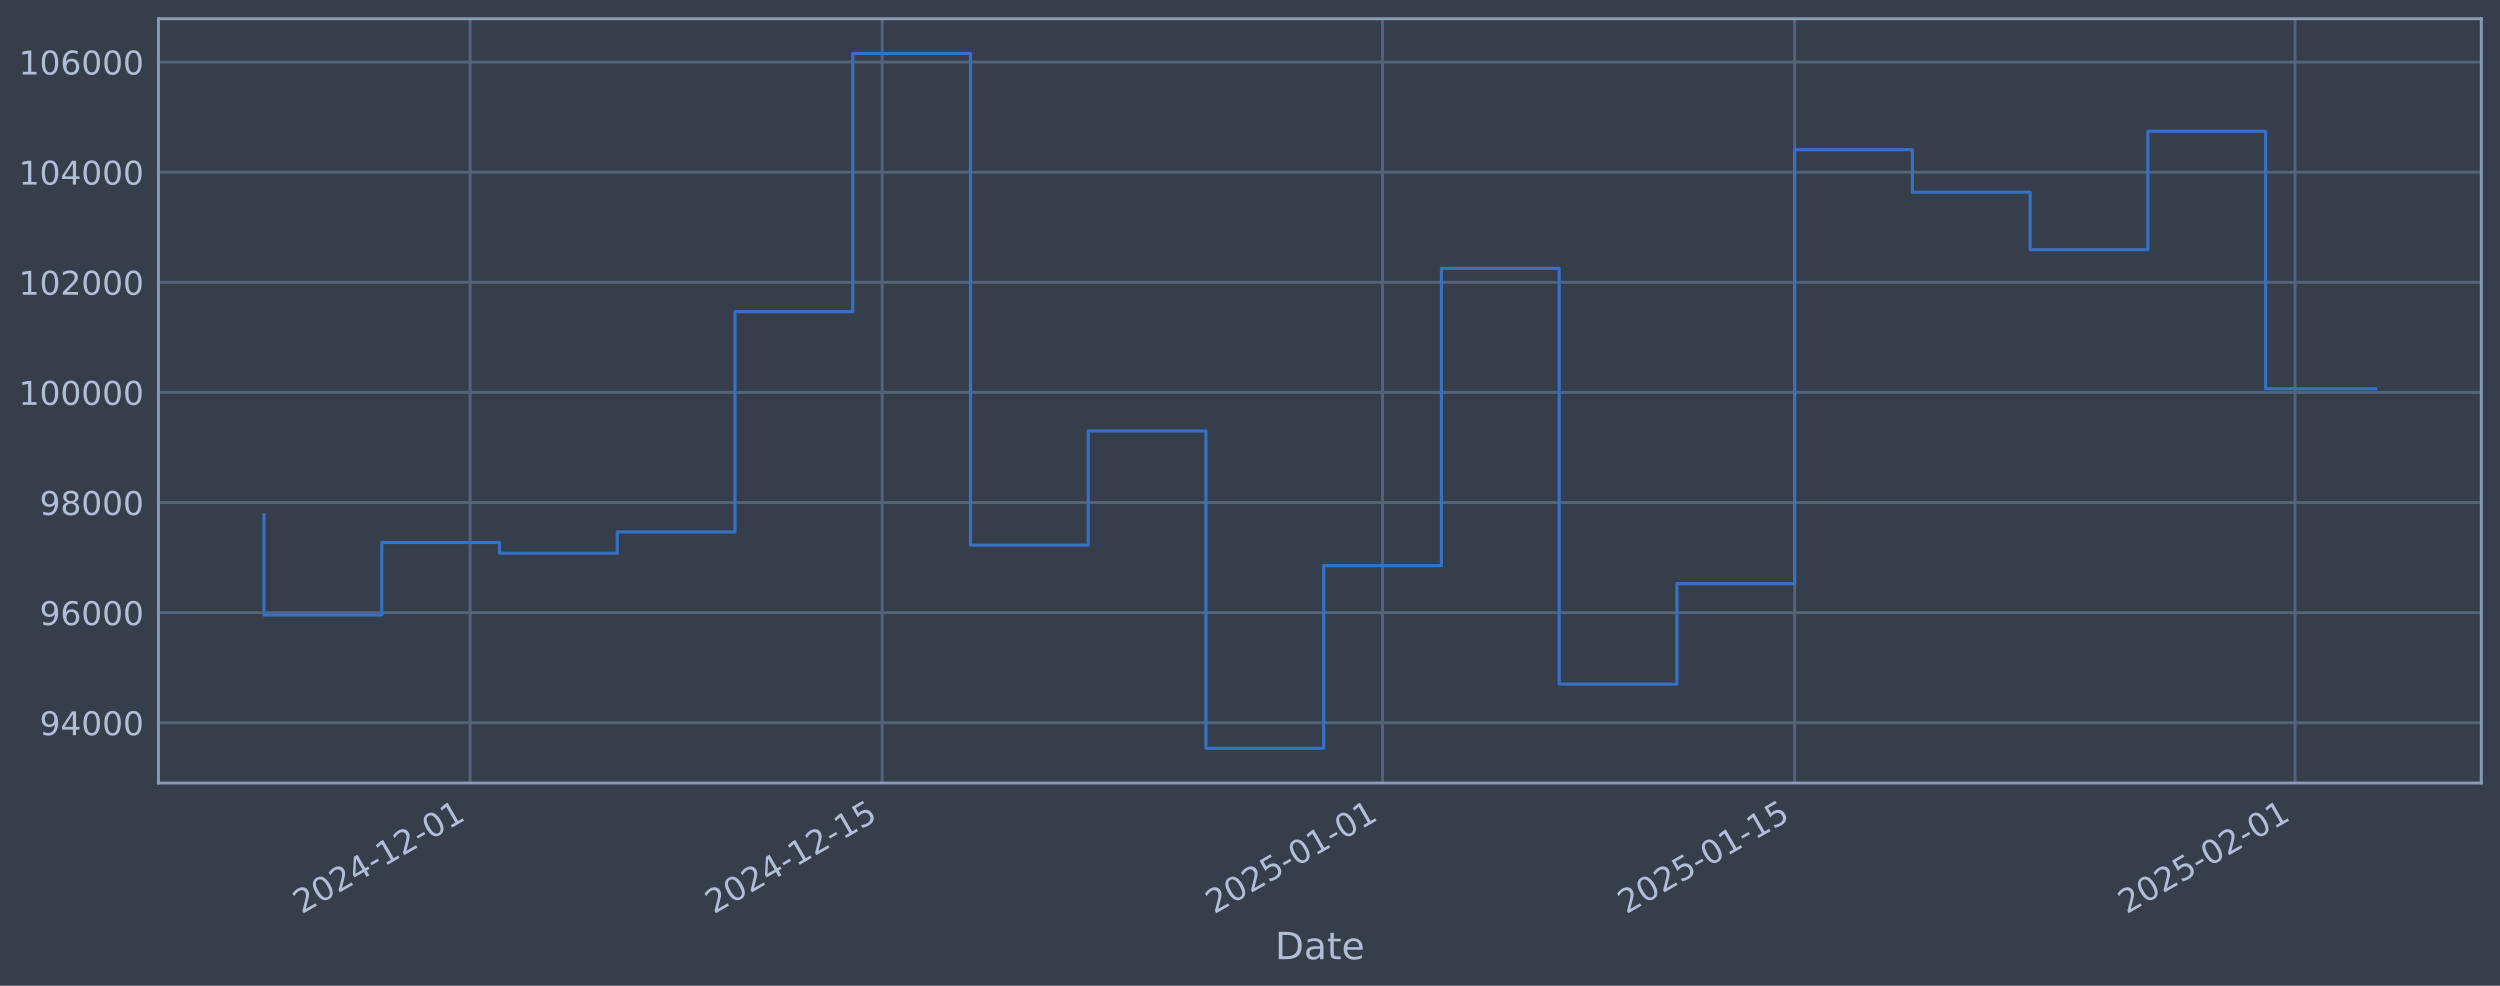
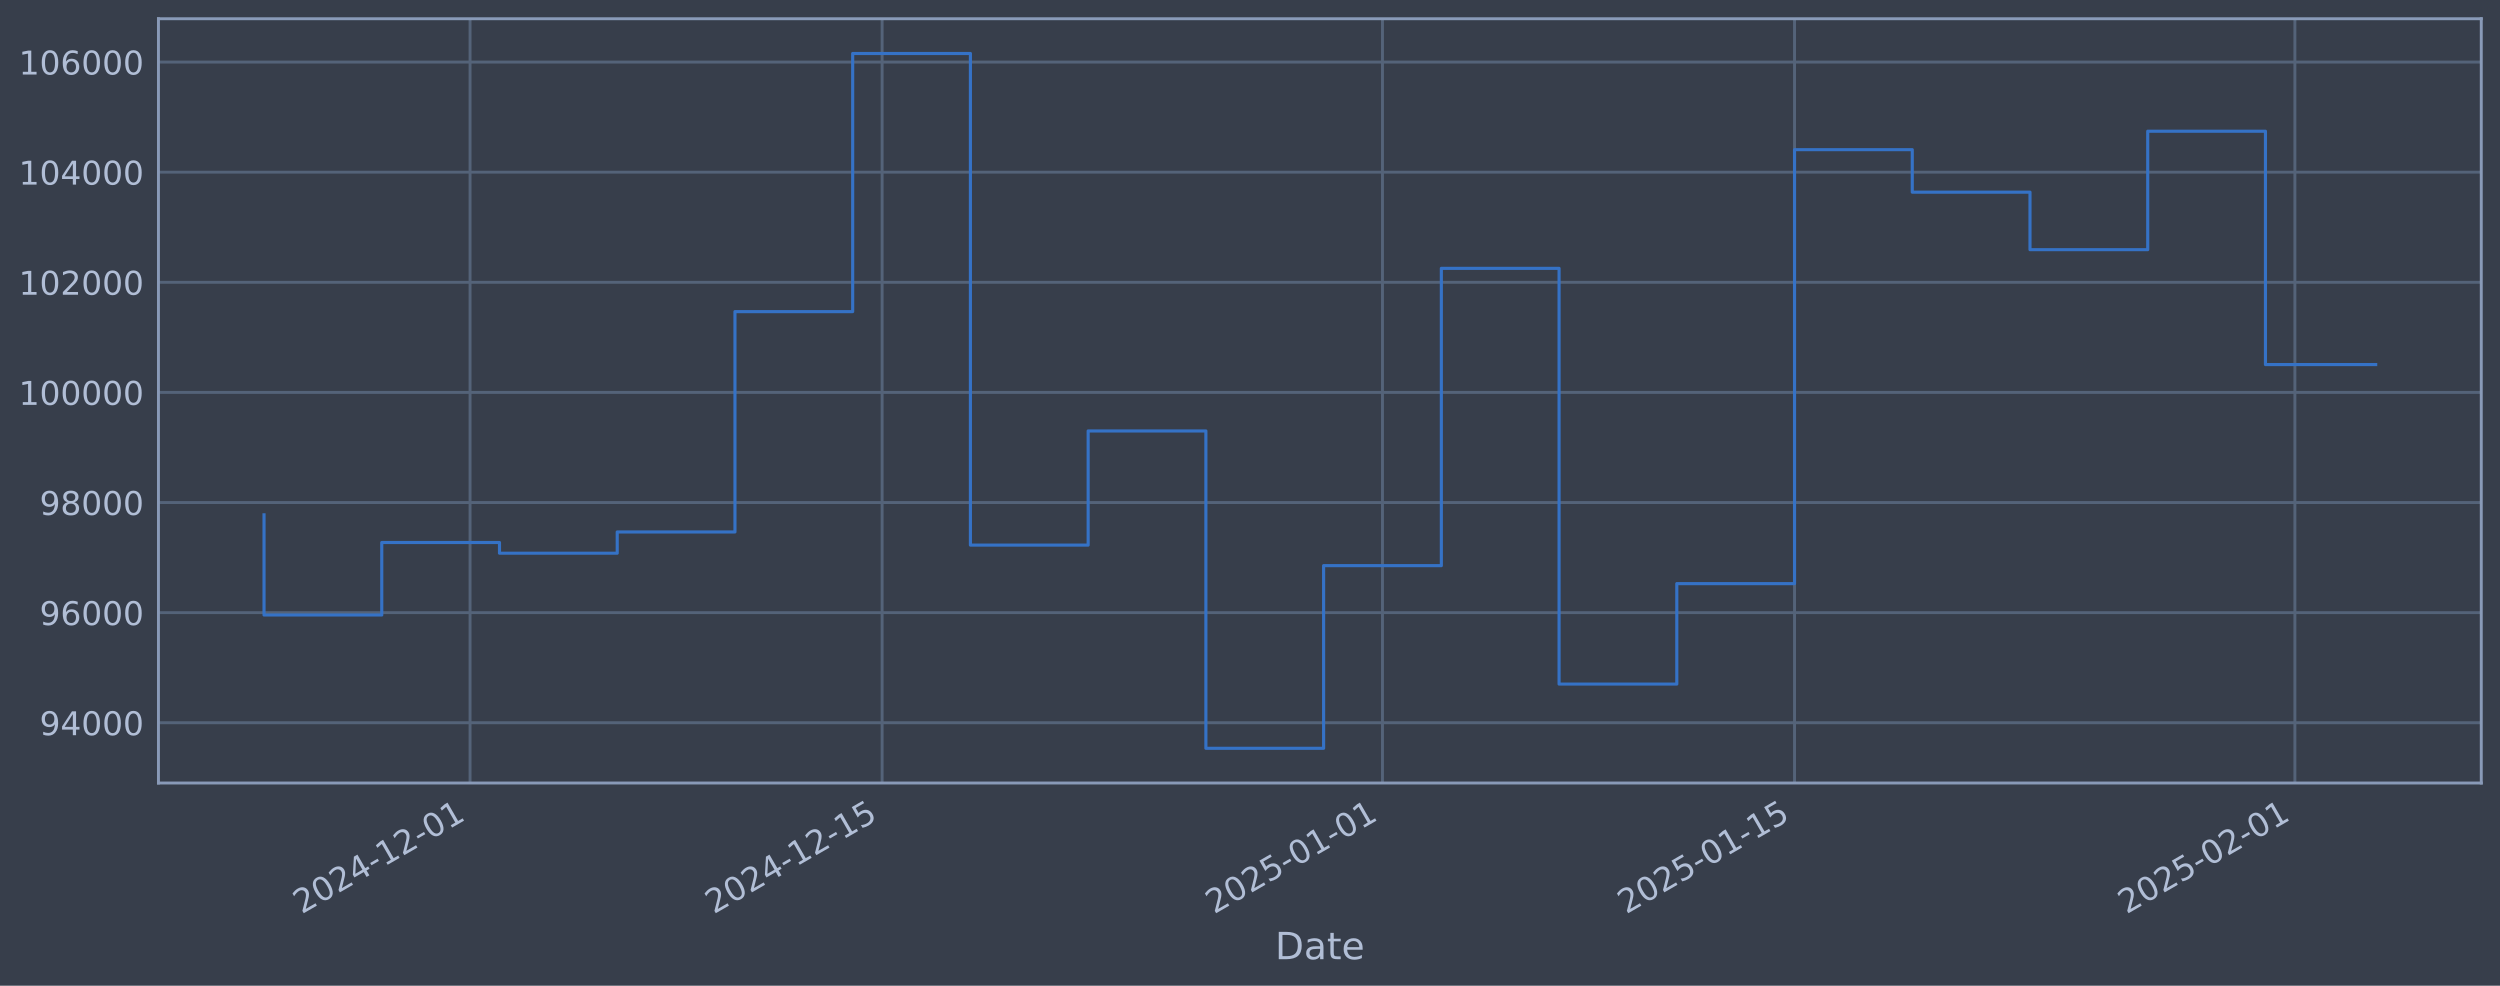
<svg xmlns="http://www.w3.org/2000/svg" xmlns:xlink="http://www.w3.org/1999/xlink" width="960.9pt" height="378.87pt" viewBox="0 0 960.9 378.87" version="1.1">
  <defs>
    <style type="text/css">*{stroke-linejoin: round; stroke-linecap: butt}</style>
  </defs>
  <g id="figure_1">
    <g id="patch_1">
      <path d="M 0 378.87  L 960.9 378.87  L 960.9 0  L 0 0  z " style="fill: #373e4b" />
    </g>
    <g id="axes_1">
      <g id="patch_2">
        <path d="M 60.901 300.96  L 953.701 300.96  L 953.701 7.2  L 60.901 7.2  z " style="fill: #373e4b" />
      </g>
      <g id="matplotlib.axis_1">
        <g id="xtick_1">
          <g id="line2d_1">
-             <path d="M 180.678 300.96  L 180.678 7.2  " clip-path="url(#pb2ee3d6d3b)" style="fill: none; stroke: #546379; stroke-width: 1.12; stroke-linecap: square" />
+             <path d="M 180.672 300.96  L 180.672 7.2  " clip-path="url(#pa6267b6541)" style="fill: none; stroke: #546379; stroke-width: 1.12; stroke-linecap: square" />
          </g>
          <g id="line2d_2" />
          <g id="text_1">
-             <g style="fill: #b1bed6" transform="translate(115.9525 351.4642) rotate(-30) scale(0.126 -0.126)">
+             <g style="fill: #b1bed6" transform="translate(115.9462 351.4642) rotate(-30) scale(0.126 -0.126)">
              <defs>
                <path id="DejaVuSans-32" d="M 1228 531  L 3431 531  L 3431 0  L 469 0  L 469 531  Q 828 903 1448 1529  Q 2069 2156 2228 2338  Q 2531 2678 2651 2914  Q 2772 3150 2772 3378  Q 2772 3750 2511 3984  Q 2250 4219 1831 4219  Q 1534 4219 1204 4116  Q 875 4013 500 3803  L 500 4441  Q 881 4594 1212 4672  Q 1544 4750 1819 4750  Q 2544 4750 2975 4387  Q 3406 4025 3406 3419  Q 3406 3131 3298 2873  Q 3191 2616 2906 2266  Q 2828 2175 2409 1742  Q 1991 1309 1228 531  z " transform="scale(0.015625)" />
                <path id="DejaVuSans-30" d="M 2034 4250  Q 1547 4250 1301 3770  Q 1056 3291 1056 2328  Q 1056 1369 1301 889  Q 1547 409 2034 409  Q 2525 409 2770 889  Q 3016 1369 3016 2328  Q 3016 3291 2770 3770  Q 2525 4250 2034 4250  z M 2034 4750  Q 2819 4750 3233 4129  Q 3647 3509 3647 2328  Q 3647 1150 3233 529  Q 2819 -91 2034 -91  Q 1250 -91 836 529  Q 422 1150 422 2328  Q 422 3509 836 4129  Q 1250 4750 2034 4750  z " transform="scale(0.015625)" />
                <path id="DejaVuSans-34" d="M 2419 4116  L 825 1625  L 2419 1625  L 2419 4116  z M 2253 4666  L 3047 4666  L 3047 1625  L 3713 1625  L 3713 1100  L 3047 1100  L 3047 0  L 2419 0  L 2419 1100  L 313 1100  L 313 1709  L 2253 4666  z " transform="scale(0.015625)" />
                <path id="DejaVuSans-2d" d="M 313 2009  L 1997 2009  L 1997 1497  L 313 1497  L 313 2009  z " transform="scale(0.015625)" />
                <path id="DejaVuSans-31" d="M 794 531  L 1825 531  L 1825 4091  L 703 3866  L 703 4441  L 1819 4666  L 2450 4666  L 2450 531  L 3481 531  L 3481 0  L 794 0  L 794 531  z " transform="scale(0.015625)" />
              </defs>
              <use xlink:href="#DejaVuSans-32" />
              <use xlink:href="#DejaVuSans-30" transform="translate(63.62305 0)" />
              <use xlink:href="#DejaVuSans-32" transform="translate(127.2461 0)" />
              <use xlink:href="#DejaVuSans-34" transform="translate(190.8691 0)" />
              <use xlink:href="#DejaVuSans-2d" transform="translate(254.4922 0)" />
              <use xlink:href="#DejaVuSans-31" transform="translate(290.5762 0)" />
              <use xlink:href="#DejaVuSans-32" transform="translate(354.1992 0)" />
              <use xlink:href="#DejaVuSans-2d" transform="translate(417.8223 0)" />
              <use xlink:href="#DejaVuSans-30" transform="translate(453.9062 0)" />
              <use xlink:href="#DejaVuSans-31" transform="translate(517.5293 0)" />
            </g>
          </g>
        </g>
        <g id="xtick_2">
          <g id="line2d_3">
-             <path d="M 339.069 300.96  L 339.069 7.2  " clip-path="url(#pb2ee3d6d3b)" style="fill: none; stroke: #546379; stroke-width: 1.12; stroke-linecap: square" />
+             <path d="M 339.05 300.96  L 339.05 7.2  " clip-path="url(#pa6267b6541)" style="fill: none; stroke: #546379; stroke-width: 1.12; stroke-linecap: square" />
          </g>
          <g id="line2d_4" />
          <g id="text_2">
-             <g style="fill: #b1bed6" transform="translate(274.3438 351.4642) rotate(-30) scale(0.126 -0.126)">
+             <g style="fill: #b1bed6" transform="translate(274.3249 351.4642) rotate(-30) scale(0.126 -0.126)">
              <defs>
                <path id="DejaVuSans-35" d="M 691 4666  L 3169 4666  L 3169 4134  L 1269 4134  L 1269 2991  Q 1406 3038 1543 3061  Q 1681 3084 1819 3084  Q 2600 3084 3056 2656  Q 3513 2228 3513 1497  Q 3513 744 3044 326  Q 2575 -91 1722 -91  Q 1428 -91 1123 -41  Q 819 9 494 109  L 494 744  Q 775 591 1075 516  Q 1375 441 1709 441  Q 2250 441 2565 725  Q 2881 1009 2881 1497  Q 2881 1984 2565 2268  Q 2250 2553 1709 2553  Q 1456 2553 1204 2497  Q 953 2441 691 2322  L 691 4666  z " transform="scale(0.015625)" />
              </defs>
              <use xlink:href="#DejaVuSans-32" />
              <use xlink:href="#DejaVuSans-30" transform="translate(63.62305 0)" />
              <use xlink:href="#DejaVuSans-32" transform="translate(127.2461 0)" />
              <use xlink:href="#DejaVuSans-34" transform="translate(190.8691 0)" />
              <use xlink:href="#DejaVuSans-2d" transform="translate(254.4922 0)" />
              <use xlink:href="#DejaVuSans-31" transform="translate(290.5762 0)" />
              <use xlink:href="#DejaVuSans-32" transform="translate(354.1992 0)" />
              <use xlink:href="#DejaVuSans-2d" transform="translate(417.8223 0)" />
              <use xlink:href="#DejaVuSans-31" transform="translate(453.9062 0)" />
              <use xlink:href="#DejaVuSans-35" transform="translate(517.5293 0)" />
            </g>
          </g>
        </g>
        <g id="xtick_3">
          <g id="line2d_5">
-             <path d="M 531.402 300.96  L 531.402 7.2  " clip-path="url(#pb2ee3d6d3b)" style="fill: none; stroke: #546379; stroke-width: 1.12; stroke-linecap: square" />
+             <path d="M 531.367 300.96  L 531.367 7.2  " clip-path="url(#pa6267b6541)" style="fill: none; stroke: #546379; stroke-width: 1.12; stroke-linecap: square" />
          </g>
          <g id="line2d_6" />
          <g id="text_3">
-             <g style="fill: #b1bed6" transform="translate(466.676 351.4642) rotate(-30) scale(0.126 -0.126)">
+             <g style="fill: #b1bed6" transform="translate(466.6418 351.4642) rotate(-30) scale(0.126 -0.126)">
              <use xlink:href="#DejaVuSans-32" />
              <use xlink:href="#DejaVuSans-30" transform="translate(63.62305 0)" />
              <use xlink:href="#DejaVuSans-32" transform="translate(127.2461 0)" />
              <use xlink:href="#DejaVuSans-35" transform="translate(190.8691 0)" />
              <use xlink:href="#DejaVuSans-2d" transform="translate(254.4922 0)" />
              <use xlink:href="#DejaVuSans-30" transform="translate(290.5762 0)" />
              <use xlink:href="#DejaVuSans-31" transform="translate(354.1992 0)" />
              <use xlink:href="#DejaVuSans-2d" transform="translate(417.8223 0)" />
              <use xlink:href="#DejaVuSans-30" transform="translate(453.9062 0)" />
              <use xlink:href="#DejaVuSans-31" transform="translate(517.5293 0)" />
            </g>
          </g>
        </g>
        <g id="xtick_4">
          <g id="line2d_7">
-             <path d="M 689.793 300.96  L 689.793 7.2  " clip-path="url(#pb2ee3d6d3b)" style="fill: none; stroke: #546379; stroke-width: 1.12; stroke-linecap: square" />
+             <path d="M 689.746 300.96  L 689.746 7.2  " clip-path="url(#pa6267b6541)" style="fill: none; stroke: #546379; stroke-width: 1.12; stroke-linecap: square" />
          </g>
          <g id="line2d_8" />
          <g id="text_4">
-             <g style="fill: #b1bed6" transform="translate(625.0673 351.4642) rotate(-30) scale(0.126 -0.126)">
+             <g style="fill: #b1bed6" transform="translate(625.0205 351.4642) rotate(-30) scale(0.126 -0.126)">
              <use xlink:href="#DejaVuSans-32" />
              <use xlink:href="#DejaVuSans-30" transform="translate(63.62305 0)" />
              <use xlink:href="#DejaVuSans-32" transform="translate(127.2461 0)" />
              <use xlink:href="#DejaVuSans-35" transform="translate(190.8691 0)" />
              <use xlink:href="#DejaVuSans-2d" transform="translate(254.4922 0)" />
              <use xlink:href="#DejaVuSans-30" transform="translate(290.5762 0)" />
              <use xlink:href="#DejaVuSans-31" transform="translate(354.1992 0)" />
              <use xlink:href="#DejaVuSans-2d" transform="translate(417.8223 0)" />
              <use xlink:href="#DejaVuSans-31" transform="translate(453.9062 0)" />
              <use xlink:href="#DejaVuSans-35" transform="translate(517.5293 0)" />
            </g>
          </g>
        </g>
        <g id="xtick_5">
          <g id="line2d_9">
-             <path d="M 882.125 300.96  L 882.125 7.2  " clip-path="url(#pb2ee3d6d3b)" style="fill: none; stroke: #546379; stroke-width: 1.12; stroke-linecap: square" />
+             <path d="M 882.063 300.96  L 882.063 7.2  " clip-path="url(#pa6267b6541)" style="fill: none; stroke: #546379; stroke-width: 1.12; stroke-linecap: square" />
          </g>
          <g id="line2d_10" />
          <g id="text_5">
-             <g style="fill: #b1bed6" transform="translate(817.3996 351.4642) rotate(-30) scale(0.126 -0.126)">
+             <g style="fill: #b1bed6" transform="translate(817.3375 351.4642) rotate(-30) scale(0.126 -0.126)">
              <use xlink:href="#DejaVuSans-32" />
              <use xlink:href="#DejaVuSans-30" transform="translate(63.62305 0)" />
              <use xlink:href="#DejaVuSans-32" transform="translate(127.2461 0)" />
              <use xlink:href="#DejaVuSans-35" transform="translate(190.8691 0)" />
              <use xlink:href="#DejaVuSans-2d" transform="translate(254.4922 0)" />
              <use xlink:href="#DejaVuSans-30" transform="translate(290.5762 0)" />
              <use xlink:href="#DejaVuSans-32" transform="translate(354.1992 0)" />
              <use xlink:href="#DejaVuSans-2d" transform="translate(417.8223 0)" />
              <use xlink:href="#DejaVuSans-30" transform="translate(453.9062 0)" />
              <use xlink:href="#DejaVuSans-31" transform="translate(517.5293 0)" />
            </g>
          </g>
        </g>
        <g id="text_6">
          <g style="fill: #b1bed6" transform="translate(490.0914 368.6753) scale(0.144 -0.144)">
            <defs>
              <path id="DejaVuSans-44" d="M 1259 4147  L 1259 519  L 2022 519  Q 2988 519 3436 956  Q 3884 1394 3884 2338  Q 3884 3275 3436 3711  Q 2988 4147 2022 4147  L 1259 4147  z M 628 4666  L 1925 4666  Q 3281 4666 3915 4102  Q 4550 3538 4550 2338  Q 4550 1131 3912 565  Q 3275 0 1925 0  L 628 0  L 628 4666  z " transform="scale(0.015625)" />
              <path id="DejaVuSans-61" d="M 2194 1759  Q 1497 1759 1228 1600  Q 959 1441 959 1056  Q 959 750 1161 570  Q 1363 391 1709 391  Q 2188 391 2477 730  Q 2766 1069 2766 1631  L 2766 1759  L 2194 1759  z M 3341 1997  L 3341 0  L 2766 0  L 2766 531  Q 2569 213 2275 61  Q 1981 -91 1556 -91  Q 1019 -91 701 211  Q 384 513 384 1019  Q 384 1609 779 1909  Q 1175 2209 1959 2209  L 2766 2209  L 2766 2266  Q 2766 2663 2505 2880  Q 2244 3097 1772 3097  Q 1472 3097 1187 3025  Q 903 2953 641 2809  L 641 3341  Q 956 3463 1253 3523  Q 1550 3584 1831 3584  Q 2591 3584 2966 3190  Q 3341 2797 3341 1997  z " transform="scale(0.015625)" />
              <path id="DejaVuSans-74" d="M 1172 4494  L 1172 3500  L 2356 3500  L 2356 3053  L 1172 3053  L 1172 1153  Q 1172 725 1289 603  Q 1406 481 1766 481  L 2356 481  L 2356 0  L 1766 0  Q 1100 0 847 248  Q 594 497 594 1153  L 594 3053  L 172 3053  L 172 3500  L 594 3500  L 594 4494  L 1172 4494  z " transform="scale(0.015625)" />
              <path id="DejaVuSans-65" d="M 3597 1894  L 3597 1613  L 953 1613  Q 991 1019 1311 708  Q 1631 397 2203 397  Q 2534 397 2845 478  Q 3156 559 3463 722  L 3463 178  Q 3153 47 2828 -22  Q 2503 -91 2169 -91  Q 1331 -91 842 396  Q 353 884 353 1716  Q 353 2575 817 3079  Q 1281 3584 2069 3584  Q 2775 3584 3186 3129  Q 3597 2675 3597 1894  z M 3022 2063  Q 3016 2534 2758 2815  Q 2500 3097 2075 3097  Q 1594 3097 1305 2825  Q 1016 2553 972 2059  L 3022 2063  z " transform="scale(0.015625)" />
            </defs>
            <use xlink:href="#DejaVuSans-44" />
            <use xlink:href="#DejaVuSans-61" transform="translate(77.00195 0)" />
            <use xlink:href="#DejaVuSans-74" transform="translate(138.2812 0)" />
            <use xlink:href="#DejaVuSans-65" transform="translate(177.4902 0)" />
          </g>
        </g>
      </g>
      <g id="matplotlib.axis_2">
        <g id="ytick_1">
          <g id="line2d_11">
-             <path d="M 60.901 277.797  L 953.701 277.797  " clip-path="url(#pb2ee3d6d3b)" style="fill: none; stroke: #546379; stroke-width: 1.12; stroke-linecap: square" />
+             <path d="M 60.901 277.797  L 953.701 277.797  " clip-path="url(#pa6267b6541)" style="fill: none; stroke: #546379; stroke-width: 1.12; stroke-linecap: square" />
          </g>
          <g id="line2d_12" />
          <g id="text_7">
            <g style="fill: #b1bed6" transform="translate(15.21675 282.5841) scale(0.126 -0.126)">
              <defs>
                <path id="DejaVuSans-39" d="M 703 97  L 703 672  Q 941 559 1184 500  Q 1428 441 1663 441  Q 2288 441 2617 861  Q 2947 1281 2994 2138  Q 2813 1869 2534 1725  Q 2256 1581 1919 1581  Q 1219 1581 811 2004  Q 403 2428 403 3163  Q 403 3881 828 4315  Q 1253 4750 1959 4750  Q 2769 4750 3195 4129  Q 3622 3509 3622 2328  Q 3622 1225 3098 567  Q 2575 -91 1691 -91  Q 1453 -91 1209 -44  Q 966 3 703 97  z M 1959 2075  Q 2384 2075 2632 2365  Q 2881 2656 2881 3163  Q 2881 3666 2632 3958  Q 2384 4250 1959 4250  Q 1534 4250 1286 3958  Q 1038 3666 1038 3163  Q 1038 2656 1286 2365  Q 1534 2075 1959 2075  z " transform="scale(0.015625)" />
              </defs>
              <use xlink:href="#DejaVuSans-39" />
              <use xlink:href="#DejaVuSans-34" transform="translate(63.62305 0)" />
              <use xlink:href="#DejaVuSans-30" transform="translate(127.2461 0)" />
              <use xlink:href="#DejaVuSans-30" transform="translate(190.8691 0)" />
              <use xlink:href="#DejaVuSans-30" transform="translate(254.4922 0)" />
            </g>
          </g>
        </g>
        <g id="ytick_2">
          <g id="line2d_13">
-             <path d="M 60.901 235.473  L 953.701 235.473  " clip-path="url(#pb2ee3d6d3b)" style="fill: none; stroke: #546379; stroke-width: 1.12; stroke-linecap: square" />
+             <path d="M 60.901 235.473  L 953.701 235.473  " clip-path="url(#pa6267b6541)" style="fill: none; stroke: #546379; stroke-width: 1.12; stroke-linecap: square" />
          </g>
          <g id="line2d_14" />
          <g id="text_8">
            <g style="fill: #b1bed6" transform="translate(15.21675 240.2602) scale(0.126 -0.126)">
              <defs>
                <path id="DejaVuSans-36" d="M 2113 2584  Q 1688 2584 1439 2293  Q 1191 2003 1191 1497  Q 1191 994 1439 701  Q 1688 409 2113 409  Q 2538 409 2786 701  Q 3034 994 3034 1497  Q 3034 2003 2786 2293  Q 2538 2584 2113 2584  z M 3366 4563  L 3366 3988  Q 3128 4100 2886 4159  Q 2644 4219 2406 4219  Q 1781 4219 1451 3797  Q 1122 3375 1075 2522  Q 1259 2794 1537 2939  Q 1816 3084 2150 3084  Q 2853 3084 3261 2657  Q 3669 2231 3669 1497  Q 3669 778 3244 343  Q 2819 -91 2113 -91  Q 1303 -91 875 529  Q 447 1150 447 2328  Q 447 3434 972 4092  Q 1497 4750 2381 4750  Q 2619 4750 2861 4703  Q 3103 4656 3366 4563  z " transform="scale(0.015625)" />
              </defs>
              <use xlink:href="#DejaVuSans-39" />
              <use xlink:href="#DejaVuSans-36" transform="translate(63.62305 0)" />
              <use xlink:href="#DejaVuSans-30" transform="translate(127.2461 0)" />
              <use xlink:href="#DejaVuSans-30" transform="translate(190.8691 0)" />
              <use xlink:href="#DejaVuSans-30" transform="translate(254.4922 0)" />
            </g>
          </g>
        </g>
        <g id="ytick_3">
          <g id="line2d_15">
-             <path d="M 60.901 193.149  L 953.701 193.149  " clip-path="url(#pb2ee3d6d3b)" style="fill: none; stroke: #546379; stroke-width: 1.12; stroke-linecap: square" />
+             <path d="M 60.901 193.149  L 953.701 193.149  " clip-path="url(#pa6267b6541)" style="fill: none; stroke: #546379; stroke-width: 1.12; stroke-linecap: square" />
          </g>
          <g id="line2d_16" />
          <g id="text_9">
            <g style="fill: #b1bed6" transform="translate(15.21675 197.9364) scale(0.126 -0.126)">
              <defs>
                <path id="DejaVuSans-38" d="M 2034 2216  Q 1584 2216 1326 1975  Q 1069 1734 1069 1313  Q 1069 891 1326 650  Q 1584 409 2034 409  Q 2484 409 2743 651  Q 3003 894 3003 1313  Q 3003 1734 2745 1975  Q 2488 2216 2034 2216  z M 1403 2484  Q 997 2584 770 2862  Q 544 3141 544 3541  Q 544 4100 942 4425  Q 1341 4750 2034 4750  Q 2731 4750 3128 4425  Q 3525 4100 3525 3541  Q 3525 3141 3298 2862  Q 3072 2584 2669 2484  Q 3125 2378 3379 2068  Q 3634 1759 3634 1313  Q 3634 634 3220 271  Q 2806 -91 2034 -91  Q 1263 -91 848 271  Q 434 634 434 1313  Q 434 1759 690 2068  Q 947 2378 1403 2484  z M 1172 3481  Q 1172 3119 1398 2916  Q 1625 2713 2034 2713  Q 2441 2713 2670 2916  Q 2900 3119 2900 3481  Q 2900 3844 2670 4047  Q 2441 4250 2034 4250  Q 1625 4250 1398 4047  Q 1172 3844 1172 3481  z " transform="scale(0.015625)" />
              </defs>
              <use xlink:href="#DejaVuSans-39" />
              <use xlink:href="#DejaVuSans-38" transform="translate(63.62305 0)" />
              <use xlink:href="#DejaVuSans-30" transform="translate(127.2461 0)" />
              <use xlink:href="#DejaVuSans-30" transform="translate(190.8691 0)" />
              <use xlink:href="#DejaVuSans-30" transform="translate(254.4922 0)" />
            </g>
          </g>
        </g>
        <g id="ytick_4">
          <g id="line2d_17">
-             <path d="M 60.901 150.826  L 953.701 150.826  " clip-path="url(#pb2ee3d6d3b)" style="fill: none; stroke: #546379; stroke-width: 1.12; stroke-linecap: square" />
+             <path d="M 60.901 150.826  L 953.701 150.826  " clip-path="url(#pa6267b6541)" style="fill: none; stroke: #546379; stroke-width: 1.12; stroke-linecap: square" />
          </g>
          <g id="line2d_18" />
          <g id="text_10">
            <g style="fill: #b1bed6" transform="translate(7.2 155.6126) scale(0.126 -0.126)">
              <use xlink:href="#DejaVuSans-31" />
              <use xlink:href="#DejaVuSans-30" transform="translate(63.62305 0)" />
              <use xlink:href="#DejaVuSans-30" transform="translate(127.2461 0)" />
              <use xlink:href="#DejaVuSans-30" transform="translate(190.8691 0)" />
              <use xlink:href="#DejaVuSans-30" transform="translate(254.4922 0)" />
              <use xlink:href="#DejaVuSans-30" transform="translate(318.1152 0)" />
            </g>
          </g>
        </g>
        <g id="ytick_5">
          <g id="line2d_19">
-             <path d="M 60.901 108.502  L 953.701 108.502  " clip-path="url(#pb2ee3d6d3b)" style="fill: none; stroke: #546379; stroke-width: 1.12; stroke-linecap: square" />
+             <path d="M 60.901 108.502  L 953.701 108.502  " clip-path="url(#pa6267b6541)" style="fill: none; stroke: #546379; stroke-width: 1.12; stroke-linecap: square" />
          </g>
          <g id="line2d_20" />
          <g id="text_11">
            <g style="fill: #b1bed6" transform="translate(7.2 113.2888) scale(0.126 -0.126)">
              <use xlink:href="#DejaVuSans-31" />
              <use xlink:href="#DejaVuSans-30" transform="translate(63.62305 0)" />
              <use xlink:href="#DejaVuSans-32" transform="translate(127.2461 0)" />
              <use xlink:href="#DejaVuSans-30" transform="translate(190.8691 0)" />
              <use xlink:href="#DejaVuSans-30" transform="translate(254.4922 0)" />
              <use xlink:href="#DejaVuSans-30" transform="translate(318.1152 0)" />
            </g>
          </g>
        </g>
        <g id="ytick_6">
          <g id="line2d_21">
-             <path d="M 60.901 66.178  L 953.701 66.178  " clip-path="url(#pb2ee3d6d3b)" style="fill: none; stroke: #546379; stroke-width: 1.12; stroke-linecap: square" />
+             <path d="M 60.901 66.178  L 953.701 66.178  " clip-path="url(#pa6267b6541)" style="fill: none; stroke: #546379; stroke-width: 1.12; stroke-linecap: square" />
          </g>
          <g id="line2d_22" />
          <g id="text_12">
            <g style="fill: #b1bed6" transform="translate(7.2 70.96502) scale(0.126 -0.126)">
              <use xlink:href="#DejaVuSans-31" />
              <use xlink:href="#DejaVuSans-30" transform="translate(63.62305 0)" />
              <use xlink:href="#DejaVuSans-34" transform="translate(127.2461 0)" />
              <use xlink:href="#DejaVuSans-30" transform="translate(190.8691 0)" />
              <use xlink:href="#DejaVuSans-30" transform="translate(254.4922 0)" />
              <use xlink:href="#DejaVuSans-30" transform="translate(318.1152 0)" />
            </g>
          </g>
        </g>
        <g id="ytick_7">
          <g id="line2d_23">
-             <path d="M 60.901 23.854  L 953.701 23.854  " clip-path="url(#pb2ee3d6d3b)" style="fill: none; stroke: #546379; stroke-width: 1.12; stroke-linecap: square" />
+             <path d="M 60.901 23.854  L 953.701 23.854  " clip-path="url(#pa6267b6541)" style="fill: none; stroke: #546379; stroke-width: 1.12; stroke-linecap: square" />
          </g>
          <g id="line2d_24" />
          <g id="text_13">
            <g style="fill: #b1bed6" transform="translate(7.2 28.64121) scale(0.126 -0.126)">
              <use xlink:href="#DejaVuSans-31" />
              <use xlink:href="#DejaVuSans-30" transform="translate(63.62305 0)" />
              <use xlink:href="#DejaVuSans-36" transform="translate(127.2461 0)" />
              <use xlink:href="#DejaVuSans-30" transform="translate(190.8691 0)" />
              <use xlink:href="#DejaVuSans-30" transform="translate(254.4922 0)" />
              <use xlink:href="#DejaVuSans-30" transform="translate(318.1152 0)" />
            </g>
          </g>
        </g>
      </g>
      <g id="line2d_25">
-         <path d="M 101.482 197.87  L 101.482 236.383  L 146.737 236.383  L 146.737 208.521  L 191.992 208.521  L 191.992 212.628  L 237.246 212.628  L 237.246 204.459  L 282.501 204.459  L 282.501 119.77  L 327.756 119.77  L 327.756 20.553  L 373.01 20.553  L 373.01 209.517  L 418.265 209.517  L 418.265 165.636  L 463.52 165.636  L 463.52 287.607  L 508.774 287.607  L 508.774 217.409  L 554.029 217.409  L 554.029 103.141  L 599.284 103.141  L 599.284 262.927  L 644.538 262.927  L 644.538 224.318  L 689.793 224.318  L 689.793 57.525  L 735.048 57.525  L 735.048 73.859  L 780.302 73.859  L 780.302 95.961  L 825.557 95.961  L 825.557 50.434  L 870.811 50.434  L 870.811 149.415  L 913.119 149.415  " clip-path="url(#pb2ee3d6d3b)" style="fill: none; stroke: #3572c6; stroke-width: 1.2; stroke-linecap: square" />
+         <path d="M 101.482 197.87  L 101.482 236.383  L 146.733 236.383  L 146.733 208.521  L 191.984 208.521  L 191.984 212.628  L 237.235 212.628  L 237.235 204.459  L 282.487 204.459  L 282.487 119.77  L 327.738 119.77  L 327.738 20.553  L 372.989 20.553  L 372.989 209.517  L 418.24 209.517  L 418.24 165.636  L 463.491 165.636  L 463.491 287.607  L 508.742 287.607  L 508.742 217.409  L 553.993 217.409  L 553.993 103.141  L 599.244 103.141  L 599.244 262.927  L 644.495 262.927  L 644.495 224.318  L 689.746 224.318  L 689.746 57.525  L 734.997 57.525  L 734.997 73.859  L 780.248 73.859  L 780.248 95.961  L 825.499 95.961  L 825.499 50.434  L 870.75 50.434  L 870.75 140.136  L 913.119 140.136  " clip-path="url(#pa6267b6541)" style="fill: none; stroke: #3572c6; stroke-width: 1.2; stroke-linecap: square" />
      </g>
      <g id="patch_3">
        <path d="M 60.901 300.96  L 60.901 7.2  " style="fill: none; stroke: #899ab8; stroke-width: 1.12; stroke-linejoin: miter; stroke-linecap: square" />
      </g>
      <g id="patch_4">
        <path d="M 953.701 300.96  L 953.701 7.2  " style="fill: none; stroke: #899ab8; stroke-width: 1.12; stroke-linejoin: miter; stroke-linecap: square" />
      </g>
      <g id="patch_5">
        <path d="M 60.901 300.96  L 953.701 300.96  " style="fill: none; stroke: #899ab8; stroke-width: 1.12; stroke-linejoin: miter; stroke-linecap: square" />
      </g>
      <g id="patch_6">
        <path d="M 60.901 7.2  L 953.701 7.2  " style="fill: none; stroke: #899ab8; stroke-width: 1.12; stroke-linejoin: miter; stroke-linecap: square" />
      </g>
    </g>
  </g>
  <defs>
-     <clipPath id="pb2ee3d6d3b">
+     <clipPath id="pa6267b6541">
      <rect x="60.901" y="7.2" width="892.8" height="293.76" />
    </clipPath>
  </defs>
</svg>
